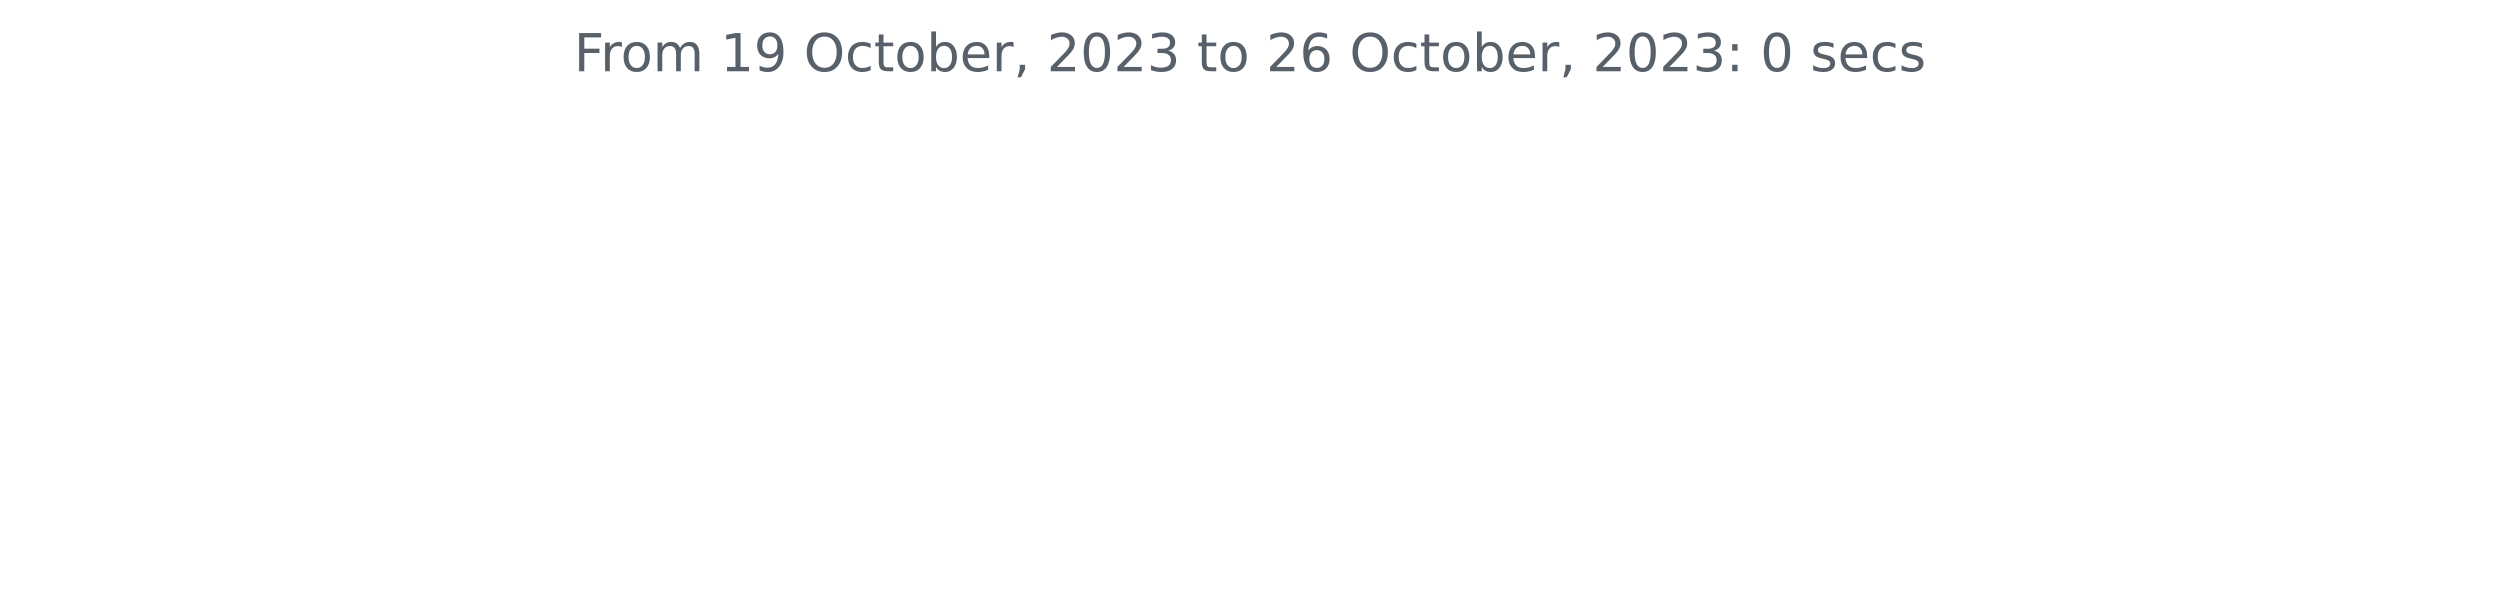
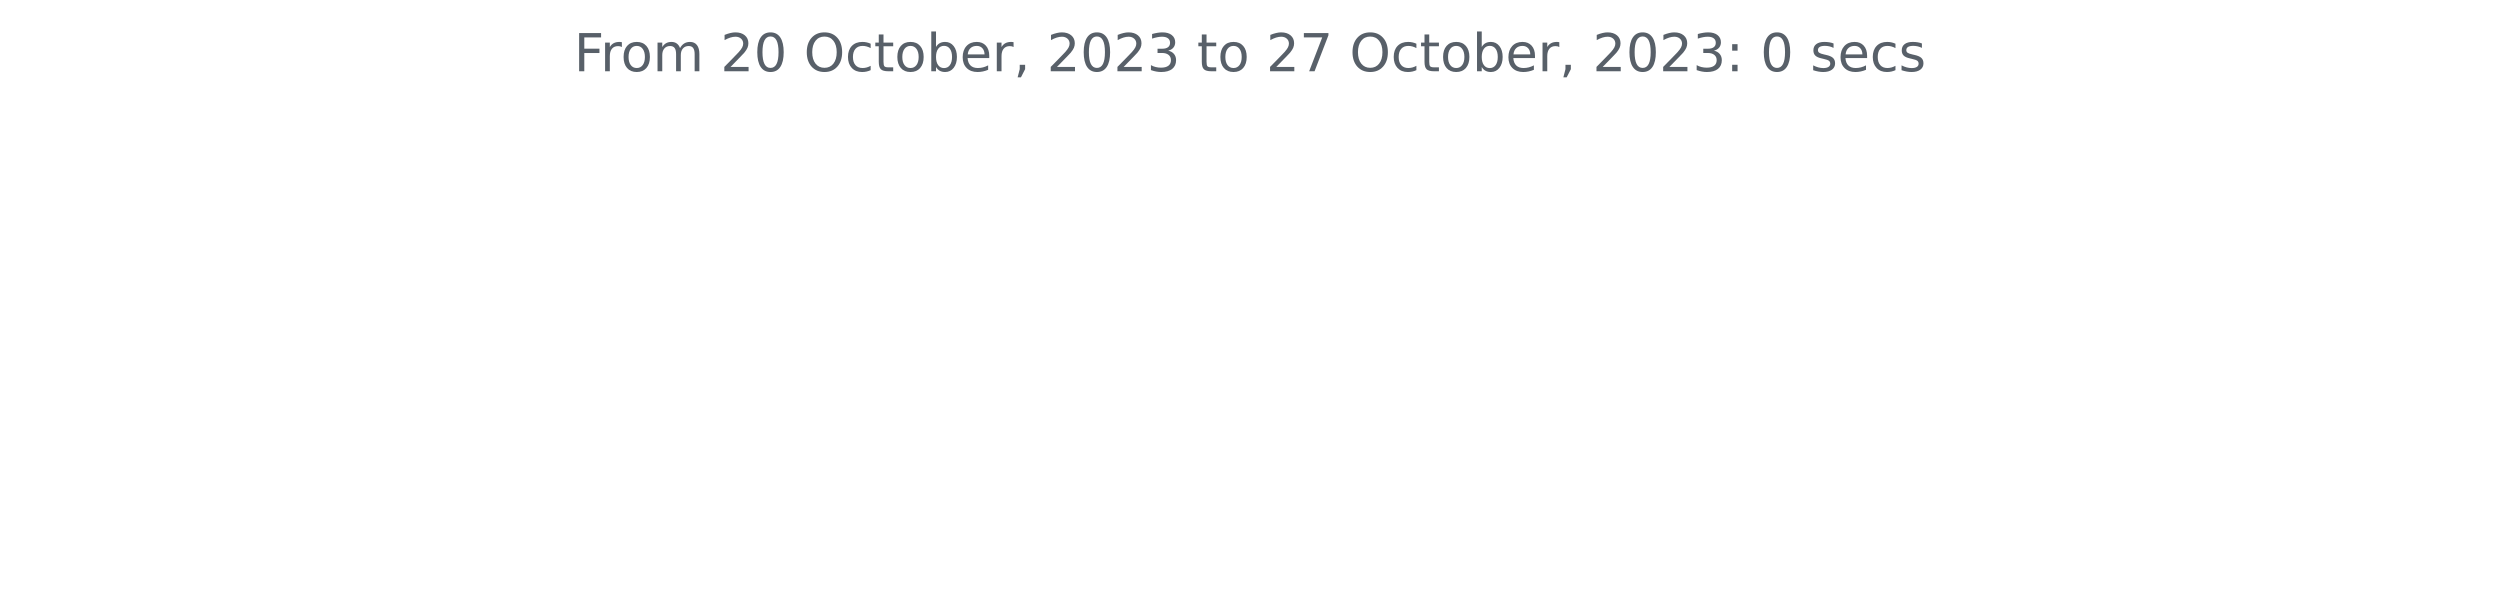
<svg xmlns="http://www.w3.org/2000/svg" xmlns:xlink="http://www.w3.org/1999/xlink" width="572.4pt" height="140.398pt" viewBox="0 0 572.4 140.398" version="1.1">
  <defs>
    <style type="text/css">*{stroke-linejoin: round; stroke-linecap: butt}</style>
  </defs>
  <g id="figure_1">
    <g id="patch_1">
      <path d="M 0 140.398  L 572.4 140.398  L 572.4 0  L 0 0  L 0 140.398  z " style="fill: none" />
    </g>
    <g id="axes_1">
      <g id="matplotlib.axis_1" />
      <g id="matplotlib.axis_2" />
      <g id="text_1">
        <g style="fill: #586069" transform="translate(131.4206 16.31812)scale(0.12 -0.12)">
          <defs>
            <path id="DejaVuSans-46" d="M 628 4666  L 3309 4666  L 3309 4134  L 1259 4134  L 1259 2759  L 3109 2759  L 3109 2228  L 1259 2228  L 1259 0  L 628 0  L 628 4666  z " transform="scale(0.015625)" />
            <path id="DejaVuSans-72" d="M 2631 2963  Q 2534 3019 2420 3045  Q 2306 3072 2169 3072  Q 1681 3072 1420 2755  Q 1159 2438 1159 1844  L 1159 0  L 581 0  L 581 3500  L 1159 3500  L 1159 2956  Q 1341 3275 1631 3429  Q 1922 3584 2338 3584  Q 2397 3584 2469 3576  Q 2541 3569 2628 3553  L 2631 2963  z " transform="scale(0.015625)" />
            <path id="DejaVuSans-6f" d="M 1959 3097  Q 1497 3097 1228 2736  Q 959 2375 959 1747  Q 959 1119 1226 758  Q 1494 397 1959 397  Q 2419 397 2687 759  Q 2956 1122 2956 1747  Q 2956 2369 2687 2733  Q 2419 3097 1959 3097  z M 1959 3584  Q 2709 3584 3137 3096  Q 3566 2609 3566 1747  Q 3566 888 3137 398  Q 2709 -91 1959 -91  Q 1206 -91 779 398  Q 353 888 353 1747  Q 353 2609 779 3096  Q 1206 3584 1959 3584  z " transform="scale(0.015625)" />
            <path id="DejaVuSans-6d" d="M 3328 2828  Q 3544 3216 3844 3400  Q 4144 3584 4550 3584  Q 5097 3584 5394 3201  Q 5691 2819 5691 2113  L 5691 0  L 5113 0  L 5113 2094  Q 5113 2597 4934 2840  Q 4756 3084 4391 3084  Q 3944 3084 3684 2787  Q 3425 2491 3425 1978  L 3425 0  L 2847 0  L 2847 2094  Q 2847 2600 2669 2842  Q 2491 3084 2119 3084  Q 1678 3084 1418 2786  Q 1159 2488 1159 1978  L 1159 0  L 581 0  L 581 3500  L 1159 3500  L 1159 2956  Q 1356 3278 1631 3431  Q 1906 3584 2284 3584  Q 2666 3584 2933 3390  Q 3200 3197 3328 2828  z " transform="scale(0.015625)" />
            <path id="DejaVuSans-20" transform="scale(0.015625)" />
-             <path id="DejaVuSans-31" d="M 794 531  L 1825 531  L 1825 4091  L 703 3866  L 703 4441  L 1819 4666  L 2450 4666  L 2450 531  L 3481 531  L 3481 0  L 794 0  L 794 531  z " transform="scale(0.015625)" />
-             <path id="DejaVuSans-39" d="M 703 97  L 703 672  Q 941 559 1184 500  Q 1428 441 1663 441  Q 2288 441 2617 861  Q 2947 1281 2994 2138  Q 2813 1869 2534 1725  Q 2256 1581 1919 1581  Q 1219 1581 811 2004  Q 403 2428 403 3163  Q 403 3881 828 4315  Q 1253 4750 1959 4750  Q 2769 4750 3195 4129  Q 3622 3509 3622 2328  Q 3622 1225 3098 567  Q 2575 -91 1691 -91  Q 1453 -91 1209 -44  Q 966 3 703 97  z M 1959 2075  Q 2384 2075 2632 2365  Q 2881 2656 2881 3163  Q 2881 3666 2632 3958  Q 2384 4250 1959 4250  Q 1534 4250 1286 3958  Q 1038 3666 1038 3163  Q 1038 2656 1286 2365  Q 1534 2075 1959 2075  z " transform="scale(0.015625)" />
+             <path id="DejaVuSans-32" d="M 1228 531  L 3431 531  L 3431 0  L 469 0  L 469 531  Q 828 903 1448 1529  Q 2069 2156 2228 2338  Q 2531 2678 2651 2914  Q 2772 3150 2772 3378  Q 2772 3750 2511 3984  Q 2250 4219 1831 4219  Q 1534 4219 1204 4116  Q 875 4013 500 3803  L 500 4441  Q 881 4594 1212 4672  Q 1544 4750 1819 4750  Q 2544 4750 2975 4387  Q 3406 4025 3406 3419  Q 3406 3131 3298 2873  Q 3191 2616 2906 2266  Q 2828 2175 2409 1742  Q 1991 1309 1228 531  z " transform="scale(0.015625)" />
+             <path id="DejaVuSans-30" d="M 2034 4250  Q 1547 4250 1301 3770  Q 1056 3291 1056 2328  Q 1056 1369 1301 889  Q 1547 409 2034 409  Q 2525 409 2770 889  Q 3016 1369 3016 2328  Q 3016 3291 2770 3770  Q 2525 4250 2034 4250  z M 2034 4750  Q 2819 4750 3233 4129  Q 3647 3509 3647 2328  Q 3647 1150 3233 529  Q 2819 -91 2034 -91  Q 1250 -91 836 529  Q 422 1150 422 2328  Q 422 3509 836 4129  Q 1250 4750 2034 4750  z " transform="scale(0.015625)" />
            <path id="DejaVuSans-4f" d="M 2522 4238  Q 1834 4238 1429 3725  Q 1025 3213 1025 2328  Q 1025 1447 1429 934  Q 1834 422 2522 422  Q 3209 422 3611 934  Q 4013 1447 4013 2328  Q 4013 3213 3611 3725  Q 3209 4238 2522 4238  z M 2522 4750  Q 3503 4750 4090 4092  Q 4678 3434 4678 2328  Q 4678 1225 4090 567  Q 3503 -91 2522 -91  Q 1538 -91 948 565  Q 359 1222 359 2328  Q 359 3434 948 4092  Q 1538 4750 2522 4750  z " transform="scale(0.015625)" />
            <path id="DejaVuSans-63" d="M 3122 3366  L 3122 2828  Q 2878 2963 2633 3030  Q 2388 3097 2138 3097  Q 1578 3097 1268 2742  Q 959 2388 959 1747  Q 959 1106 1268 751  Q 1578 397 2138 397  Q 2388 397 2633 464  Q 2878 531 3122 666  L 3122 134  Q 2881 22 2623 -34  Q 2366 -91 2075 -91  Q 1284 -91 818 406  Q 353 903 353 1747  Q 353 2603 823 3093  Q 1294 3584 2113 3584  Q 2378 3584 2631 3529  Q 2884 3475 3122 3366  z " transform="scale(0.015625)" />
            <path id="DejaVuSans-74" d="M 1172 4494  L 1172 3500  L 2356 3500  L 2356 3053  L 1172 3053  L 1172 1153  Q 1172 725 1289 603  Q 1406 481 1766 481  L 2356 481  L 2356 0  L 1766 0  Q 1100 0 847 248  Q 594 497 594 1153  L 594 3053  L 172 3053  L 172 3500  L 594 3500  L 594 4494  L 1172 4494  z " transform="scale(0.015625)" />
            <path id="DejaVuSans-62" d="M 3116 1747  Q 3116 2381 2855 2742  Q 2594 3103 2138 3103  Q 1681 3103 1420 2742  Q 1159 2381 1159 1747  Q 1159 1113 1420 752  Q 1681 391 2138 391  Q 2594 391 2855 752  Q 3116 1113 3116 1747  z M 1159 2969  Q 1341 3281 1617 3432  Q 1894 3584 2278 3584  Q 2916 3584 3314 3078  Q 3713 2572 3713 1747  Q 3713 922 3314 415  Q 2916 -91 2278 -91  Q 1894 -91 1617 61  Q 1341 213 1159 525  L 1159 0  L 581 0  L 581 4863  L 1159 4863  L 1159 2969  z " transform="scale(0.015625)" />
            <path id="DejaVuSans-65" d="M 3597 1894  L 3597 1613  L 953 1613  Q 991 1019 1311 708  Q 1631 397 2203 397  Q 2534 397 2845 478  Q 3156 559 3463 722  L 3463 178  Q 3153 47 2828 -22  Q 2503 -91 2169 -91  Q 1331 -91 842 396  Q 353 884 353 1716  Q 353 2575 817 3079  Q 1281 3584 2069 3584  Q 2775 3584 3186 3129  Q 3597 2675 3597 1894  z M 3022 2063  Q 3016 2534 2758 2815  Q 2500 3097 2075 3097  Q 1594 3097 1305 2825  Q 1016 2553 972 2059  L 3022 2063  z " transform="scale(0.015625)" />
            <path id="DejaVuSans-2c" d="M 750 794  L 1409 794  L 1409 256  L 897 -744  L 494 -744  L 750 256  L 750 794  z " transform="scale(0.015625)" />
-             <path id="DejaVuSans-32" d="M 1228 531  L 3431 531  L 3431 0  L 469 0  L 469 531  Q 828 903 1448 1529  Q 2069 2156 2228 2338  Q 2531 2678 2651 2914  Q 2772 3150 2772 3378  Q 2772 3750 2511 3984  Q 2250 4219 1831 4219  Q 1534 4219 1204 4116  Q 875 4013 500 3803  L 500 4441  Q 881 4594 1212 4672  Q 1544 4750 1819 4750  Q 2544 4750 2975 4387  Q 3406 4025 3406 3419  Q 3406 3131 3298 2873  Q 3191 2616 2906 2266  Q 2828 2175 2409 1742  Q 1991 1309 1228 531  z " transform="scale(0.015625)" />
-             <path id="DejaVuSans-30" d="M 2034 4250  Q 1547 4250 1301 3770  Q 1056 3291 1056 2328  Q 1056 1369 1301 889  Q 1547 409 2034 409  Q 2525 409 2770 889  Q 3016 1369 3016 2328  Q 3016 3291 2770 3770  Q 2525 4250 2034 4250  z M 2034 4750  Q 2819 4750 3233 4129  Q 3647 3509 3647 2328  Q 3647 1150 3233 529  Q 2819 -91 2034 -91  Q 1250 -91 836 529  Q 422 1150 422 2328  Q 422 3509 836 4129  Q 1250 4750 2034 4750  z " transform="scale(0.015625)" />
            <path id="DejaVuSans-33" d="M 2597 2516  Q 3050 2419 3304 2112  Q 3559 1806 3559 1356  Q 3559 666 3084 287  Q 2609 -91 1734 -91  Q 1441 -91 1130 -33  Q 819 25 488 141  L 488 750  Q 750 597 1062 519  Q 1375 441 1716 441  Q 2309 441 2620 675  Q 2931 909 2931 1356  Q 2931 1769 2642 2001  Q 2353 2234 1838 2234  L 1294 2234  L 1294 2753  L 1863 2753  Q 2328 2753 2575 2939  Q 2822 3125 2822 3475  Q 2822 3834 2567 4026  Q 2313 4219 1838 4219  Q 1578 4219 1281 4162  Q 984 4106 628 3988  L 628 4550  Q 988 4650 1302 4700  Q 1616 4750 1894 4750  Q 2613 4750 3031 4423  Q 3450 4097 3450 3541  Q 3450 3153 3228 2886  Q 3006 2619 2597 2516  z " transform="scale(0.015625)" />
-             <path id="DejaVuSans-36" d="M 2113 2584  Q 1688 2584 1439 2293  Q 1191 2003 1191 1497  Q 1191 994 1439 701  Q 1688 409 2113 409  Q 2538 409 2786 701  Q 3034 994 3034 1497  Q 3034 2003 2786 2293  Q 2538 2584 2113 2584  z M 3366 4563  L 3366 3988  Q 3128 4100 2886 4159  Q 2644 4219 2406 4219  Q 1781 4219 1451 3797  Q 1122 3375 1075 2522  Q 1259 2794 1537 2939  Q 1816 3084 2150 3084  Q 2853 3084 3261 2657  Q 3669 2231 3669 1497  Q 3669 778 3244 343  Q 2819 -91 2113 -91  Q 1303 -91 875 529  Q 447 1150 447 2328  Q 447 3434 972 4092  Q 1497 4750 2381 4750  Q 2619 4750 2861 4703  Q 3103 4656 3366 4563  z " transform="scale(0.015625)" />
+             <path id="DejaVuSans-37" d="M 525 4666  L 3525 4666  L 3525 4397  L 1831 0  L 1172 0  L 2766 4134  L 525 4134  L 525 4666  z " transform="scale(0.015625)" />
            <path id="DejaVuSans-3a" d="M 750 794  L 1409 794  L 1409 0  L 750 0  L 750 794  z M 750 3309  L 1409 3309  L 1409 2516  L 750 2516  L 750 3309  z " transform="scale(0.015625)" />
            <path id="DejaVuSans-73" d="M 2834 3397  L 2834 2853  Q 2591 2978 2328 3040  Q 2066 3103 1784 3103  Q 1356 3103 1142 2972  Q 928 2841 928 2578  Q 928 2378 1081 2264  Q 1234 2150 1697 2047  L 1894 2003  Q 2506 1872 2764 1633  Q 3022 1394 3022 966  Q 3022 478 2636 193  Q 2250 -91 1575 -91  Q 1294 -91 989 -36  Q 684 19 347 128  L 347 722  Q 666 556 975 473  Q 1284 391 1588 391  Q 1994 391 2212 530  Q 2431 669 2431 922  Q 2431 1156 2273 1281  Q 2116 1406 1581 1522  L 1381 1569  Q 847 1681 609 1914  Q 372 2147 372 2553  Q 372 3047 722 3315  Q 1072 3584 1716 3584  Q 2034 3584 2315 3537  Q 2597 3491 2834 3397  z " transform="scale(0.015625)" />
          </defs>
          <use xlink:href="#DejaVuSans-46" />
          <use xlink:href="#DejaVuSans-72" x="50.27" />
          <use xlink:href="#DejaVuSans-6f" x="89.133" />
          <use xlink:href="#DejaVuSans-6d" x="150.314" />
          <use xlink:href="#DejaVuSans-20" x="247.727" />
-           <use xlink:href="#DejaVuSans-31" x="279.514" />
-           <use xlink:href="#DejaVuSans-39" x="343.137" />
+           <use xlink:href="#DejaVuSans-32" x="279.514" />
+           <use xlink:href="#DejaVuSans-30" x="343.137" />
          <use xlink:href="#DejaVuSans-20" x="406.76" />
          <use xlink:href="#DejaVuSans-4f" x="438.547" />
          <use xlink:href="#DejaVuSans-63" x="517.258" />
          <use xlink:href="#DejaVuSans-74" x="572.238" />
          <use xlink:href="#DejaVuSans-6f" x="611.447" />
          <use xlink:href="#DejaVuSans-62" x="672.629" />
          <use xlink:href="#DejaVuSans-65" x="736.105" />
          <use xlink:href="#DejaVuSans-72" x="797.629" />
          <use xlink:href="#DejaVuSans-2c" x="838.742" />
          <use xlink:href="#DejaVuSans-20" x="870.529" />
          <use xlink:href="#DejaVuSans-32" x="902.316" />
          <use xlink:href="#DejaVuSans-30" x="965.939" />
          <use xlink:href="#DejaVuSans-32" x="1029.562" />
          <use xlink:href="#DejaVuSans-33" x="1093.186" />
          <use xlink:href="#DejaVuSans-20" x="1156.809" />
          <use xlink:href="#DejaVuSans-74" x="1188.596" />
          <use xlink:href="#DejaVuSans-6f" x="1227.805" />
          <use xlink:href="#DejaVuSans-20" x="1288.986" />
          <use xlink:href="#DejaVuSans-32" x="1320.773" />
-           <use xlink:href="#DejaVuSans-36" x="1384.396" />
+           <use xlink:href="#DejaVuSans-37" x="1384.396" />
          <use xlink:href="#DejaVuSans-20" x="1448.02" />
          <use xlink:href="#DejaVuSans-4f" x="1479.807" />
          <use xlink:href="#DejaVuSans-63" x="1558.518" />
          <use xlink:href="#DejaVuSans-74" x="1613.498" />
          <use xlink:href="#DejaVuSans-6f" x="1652.707" />
          <use xlink:href="#DejaVuSans-62" x="1713.889" />
          <use xlink:href="#DejaVuSans-65" x="1777.365" />
          <use xlink:href="#DejaVuSans-72" x="1838.889" />
          <use xlink:href="#DejaVuSans-2c" x="1880.002" />
          <use xlink:href="#DejaVuSans-20" x="1911.789" />
          <use xlink:href="#DejaVuSans-32" x="1943.576" />
          <use xlink:href="#DejaVuSans-30" x="2007.199" />
          <use xlink:href="#DejaVuSans-32" x="2070.822" />
          <use xlink:href="#DejaVuSans-33" x="2134.445" />
          <use xlink:href="#DejaVuSans-3a" x="2198.068" />
          <use xlink:href="#DejaVuSans-20" x="2231.76" />
          <use xlink:href="#DejaVuSans-30" x="2263.547" />
          <use xlink:href="#DejaVuSans-20" x="2327.17" />
          <use xlink:href="#DejaVuSans-73" x="2358.957" />
          <use xlink:href="#DejaVuSans-65" x="2411.057" />
          <use xlink:href="#DejaVuSans-63" x="2472.58" />
          <use xlink:href="#DejaVuSans-73" x="2527.561" />
        </g>
      </g>
    </g>
  </g>
</svg>
